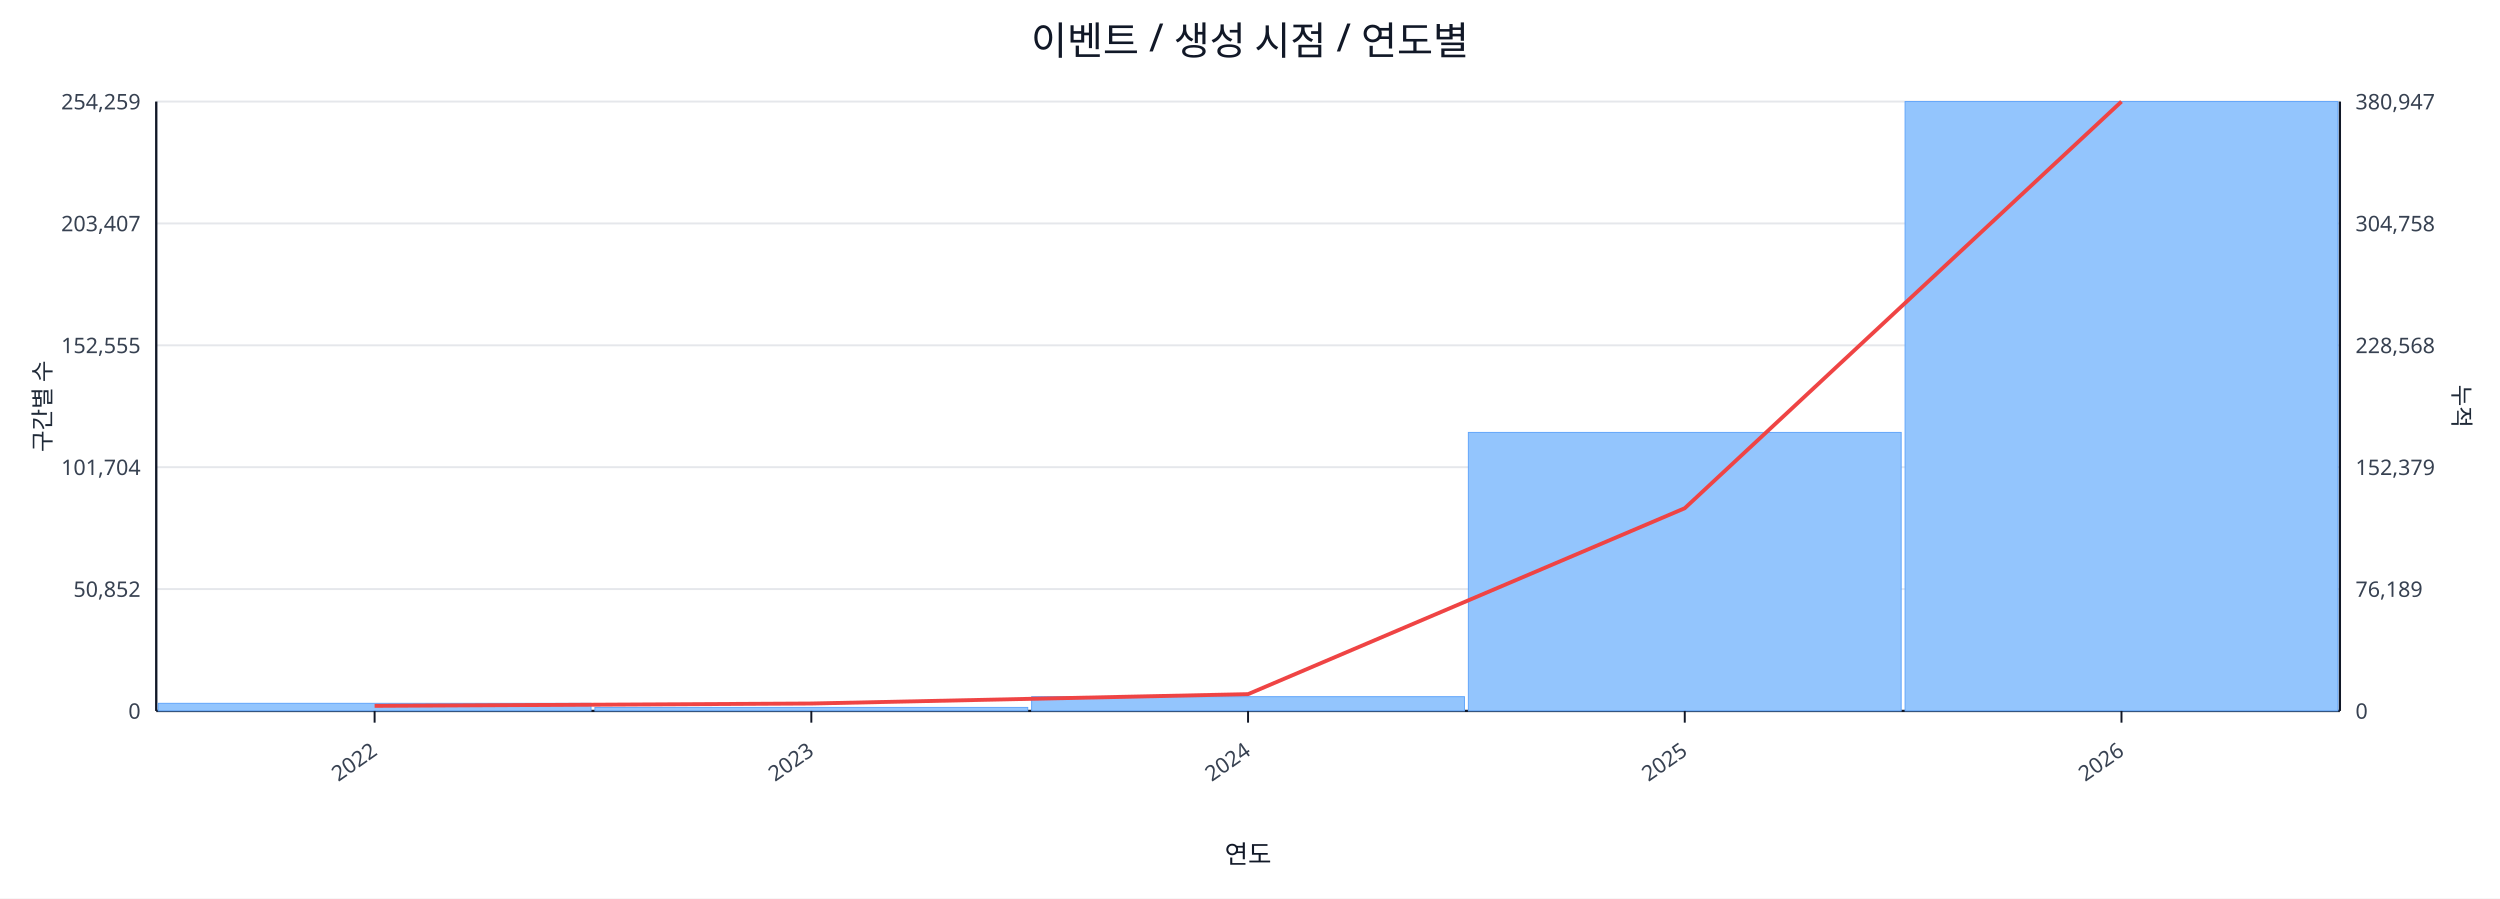
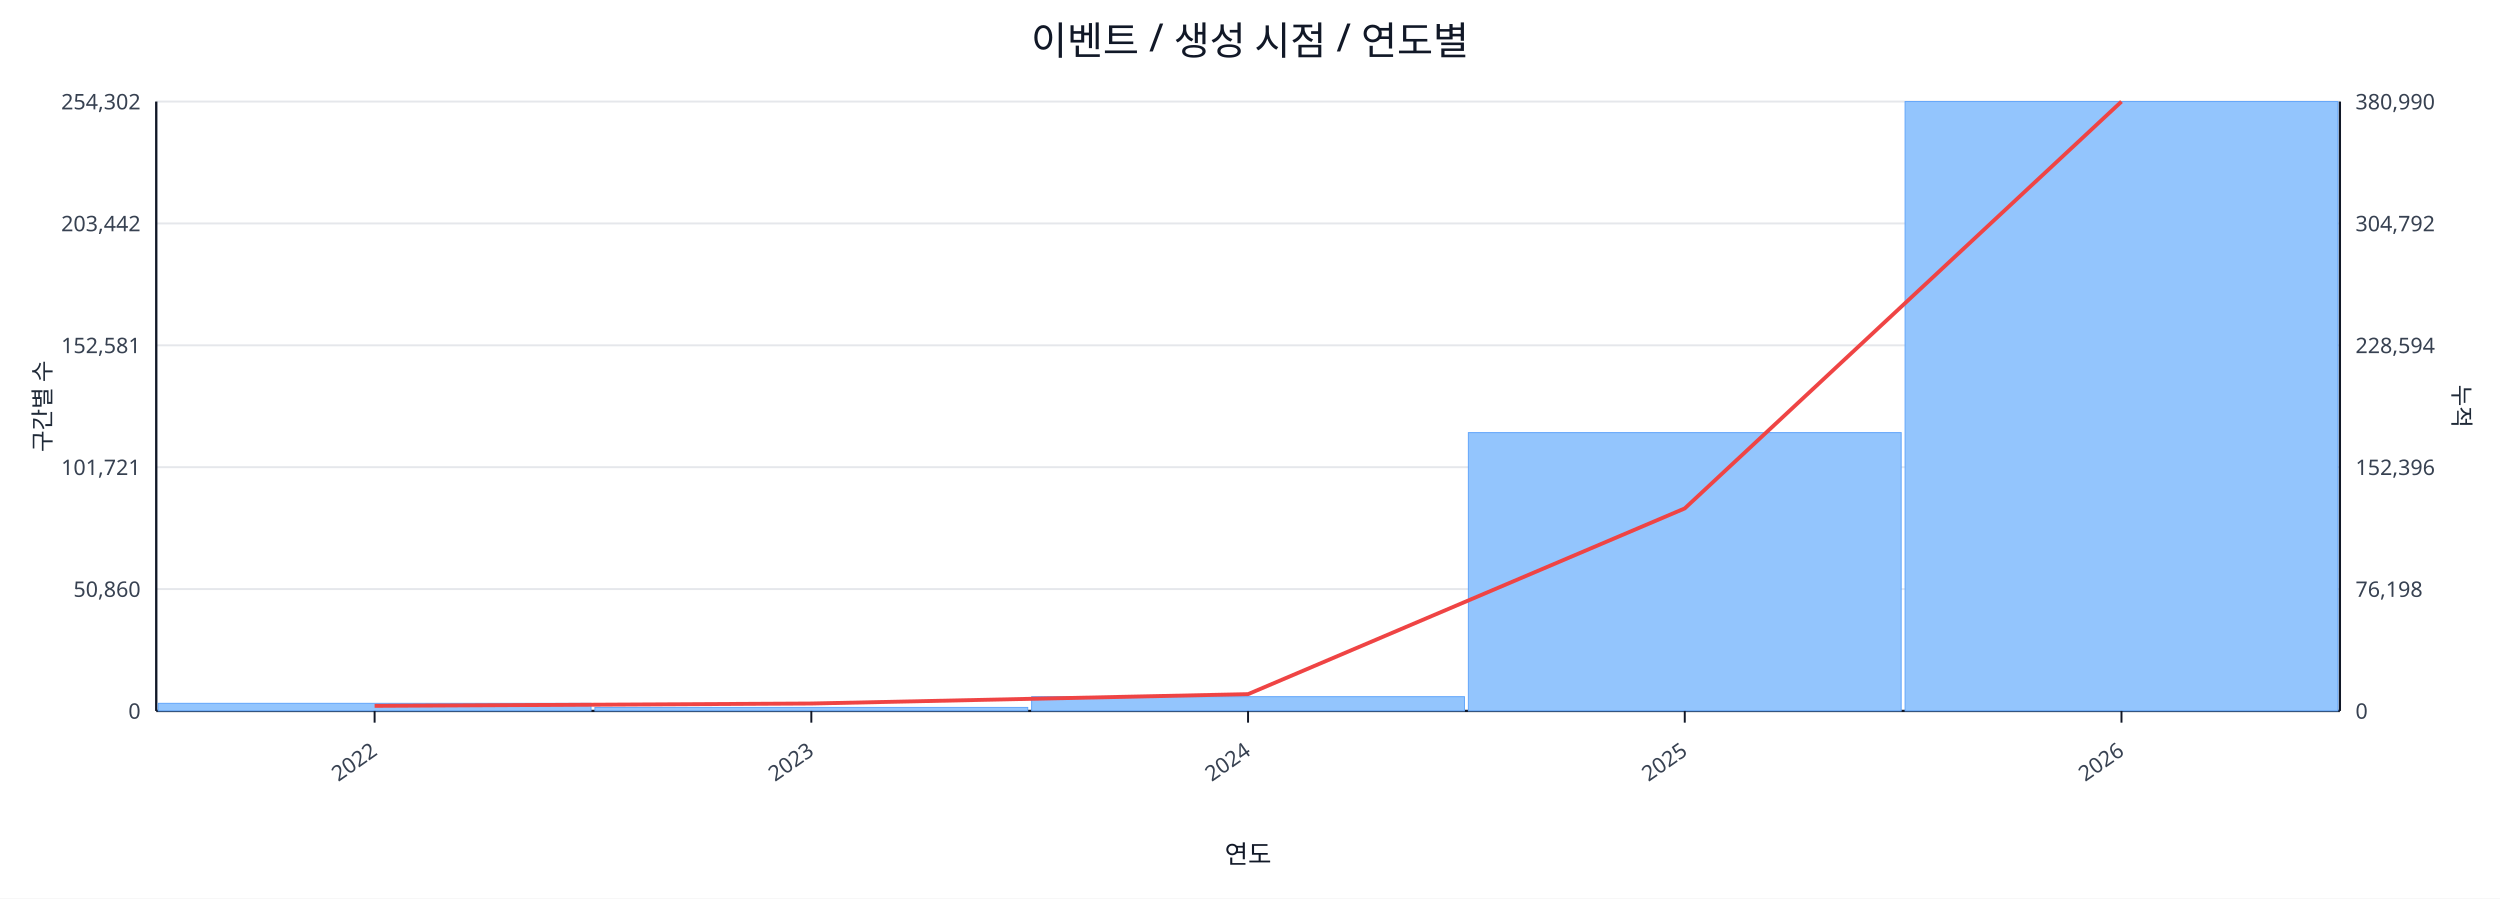
<svg xmlns="http://www.w3.org/2000/svg" width="1280" height="460" viewBox="0 0 1280 460">
  <rect x="0" y="0" width="100%" height="100%" fill="#ffffff" />
  <text x="640.0" y="28" font-size="20" text-anchor="middle" font-family="sans-serif" fill="#111827">이벤트 / 생성 시점 / 연도별</text>
  <line x1="80.0" y1="52.0" x2="1198.0" y2="52.0" stroke="#e5e7eb" stroke-width="1" />
-   <text x="72.0" y="56.0" font-size="11" text-anchor="end" font-family="sans-serif" fill="#374151">254,259</text>
-   <text x="1206.0" y="56.0" font-size="11" text-anchor="start" font-family="sans-serif" fill="#374151">380,947</text>
+   <text x="72.0" y="56.0" font-size="11" text-anchor="end" font-family="sans-serif" fill="#374151">254,302</text>
+   <text x="1206.0" y="56.0" font-size="11" text-anchor="start" font-family="sans-serif" fill="#374151">380,990</text>
  <line x1="80.0" y1="114.4" x2="1198.0" y2="114.4" stroke="#e5e7eb" stroke-width="1" />
-   <text x="72.0" y="118.4" font-size="11" text-anchor="end" font-family="sans-serif" fill="#374151">203,407</text>
-   <text x="1206.0" y="118.4" font-size="11" text-anchor="start" font-family="sans-serif" fill="#374151">304,758</text>
+   <text x="72.0" y="118.4" font-size="11" text-anchor="end" font-family="sans-serif" fill="#374151">203,442</text>
+   <text x="1206.0" y="118.4" font-size="11" text-anchor="start" font-family="sans-serif" fill="#374151">304,792</text>
  <line x1="80.0" y1="176.8" x2="1198.0" y2="176.8" stroke="#e5e7eb" stroke-width="1" />
-   <text x="72.0" y="180.8" font-size="11" text-anchor="end" font-family="sans-serif" fill="#374151">152,555</text>
-   <text x="1206.0" y="180.8" font-size="11" text-anchor="start" font-family="sans-serif" fill="#374151">228,568</text>
+   <text x="72.0" y="180.8" font-size="11" text-anchor="end" font-family="sans-serif" fill="#374151">152,581</text>
+   <text x="1206.0" y="180.8" font-size="11" text-anchor="start" font-family="sans-serif" fill="#374151">228,594</text>
  <line x1="80.0" y1="239.2" x2="1198.0" y2="239.2" stroke="#e5e7eb" stroke-width="1" />
-   <text x="72.0" y="243.2" font-size="11" text-anchor="end" font-family="sans-serif" fill="#374151">101,704</text>
-   <text x="1206.0" y="243.2" font-size="11" text-anchor="start" font-family="sans-serif" fill="#374151">152,379</text>
+   <text x="72.0" y="243.2" font-size="11" text-anchor="end" font-family="sans-serif" fill="#374151">101,721</text>
+   <text x="1206.0" y="243.2" font-size="11" text-anchor="start" font-family="sans-serif" fill="#374151">152,396</text>
  <line x1="80.0" y1="301.6" x2="1198.0" y2="301.6" stroke="#e5e7eb" stroke-width="1" />
-   <text x="72.0" y="305.6" font-size="11" text-anchor="end" font-family="sans-serif" fill="#374151">50,852</text>
-   <text x="1206.0" y="305.6" font-size="11" text-anchor="start" font-family="sans-serif" fill="#374151">76,189</text>
+   <text x="72.0" y="305.6" font-size="11" text-anchor="end" font-family="sans-serif" fill="#374151">50,860</text>
+   <text x="1206.0" y="305.6" font-size="11" text-anchor="start" font-family="sans-serif" fill="#374151">76,198</text>
  <line x1="80.0" y1="364.0" x2="1198.0" y2="364.0" stroke="#e5e7eb" stroke-width="1" />
  <text x="72.0" y="368.0" font-size="11" text-anchor="end" font-family="sans-serif" fill="#374151">0</text>
  <text x="1206.0" y="368.0" font-size="11" text-anchor="start" font-family="sans-serif" fill="#374151">0</text>
  <line x1="80.0" y1="364.0" x2="1198.0" y2="364.0" stroke="#111827" stroke-width="1.2" />
  <line x1="80.0" y1="52.0" x2="80.0" y2="364.0" stroke="#111827" stroke-width="1.2" />
  <line x1="1198.0" y1="52.0" x2="1198.0" y2="364.0" stroke="#111827" stroke-width="1.2" />
  <rect x="81.0" y="360.1" width="221.6" height="3.9" fill="#93c5fd" stroke="#60a5fa" stroke-width="0.5" />
  <rect x="304.6" y="362.2" width="221.6" height="1.8" fill="#93c5fd" stroke="#60a5fa" stroke-width="0.5" />
  <rect x="528.2" y="356.7" width="221.6" height="7.3" fill="#93c5fd" stroke="#60a5fa" stroke-width="0.5" />
-   <rect x="751.8" y="221.4" width="221.6" height="142.6" fill="#93c5fd" stroke="#60a5fa" stroke-width="0.5" />
+   <rect x="751.8" y="221.5" width="221.6" height="142.5" fill="#93c5fd" stroke="#60a5fa" stroke-width="0.5" />
  <rect x="975.4" y="52.0" width="221.6" height="312.0" fill="#93c5fd" stroke="#60a5fa" stroke-width="0.5" />
-   <polyline fill="none" stroke="#ef4444" stroke-width="2" points="191.8,361.4 415.4,360.2 639.0,355.4 862.6,260.2 1086.2,52.0" />
+   <polyline fill="none" stroke="#ef4444" stroke-width="2" points="191.8,361.4 415.4,360.2 639.0,355.4 862.6,260.3 1086.2,52.0" />
  <line x1="191.8" y1="364.0" x2="191.8" y2="370.0" stroke="#111827" stroke-width="1" />
  <text x="193.8" y="386.0" font-size="11" text-anchor="end" transform="rotate(-35 193.8 386.0)" font-family="sans-serif" fill="#374151">2022</text>
  <line x1="415.4" y1="364.0" x2="415.4" y2="370.0" stroke="#111827" stroke-width="1" />
  <text x="417.4" y="386.0" font-size="11" text-anchor="end" transform="rotate(-35 417.4 386.0)" font-family="sans-serif" fill="#374151">2023</text>
  <line x1="639.0" y1="364.0" x2="639.0" y2="370.0" stroke="#111827" stroke-width="1" />
  <text x="641.0" y="386.0" font-size="11" text-anchor="end" transform="rotate(-35 641.0 386.0)" font-family="sans-serif" fill="#374151">2024</text>
  <line x1="862.6" y1="364.0" x2="862.6" y2="370.0" stroke="#111827" stroke-width="1" />
  <text x="864.6" y="386.0" font-size="11" text-anchor="end" transform="rotate(-35 864.6 386.0)" font-family="sans-serif" fill="#374151">2025</text>
  <line x1="1086.2" y1="364.0" x2="1086.2" y2="370.0" stroke="#111827" stroke-width="1" />
  <text x="1088.2" y="386.0" font-size="11" text-anchor="end" transform="rotate(-35 1088.2 386.0)" font-family="sans-serif" fill="#374151">2026</text>
  <text x="26" y="208.0" font-size="12" transform="rotate(-90 26 208.0)" text-anchor="middle" font-family="sans-serif" fill="#1f2937">구간별 수</text>
  <text x="1256.0" y="208.0" font-size="12" transform="rotate(90 1256.0 208.0)" text-anchor="middle" font-family="sans-serif" fill="#1f2937">누적</text>
  <text x="639.0" y="442.0" font-size="13" text-anchor="middle" font-family="sans-serif" fill="#111827">연도</text>
</svg>
